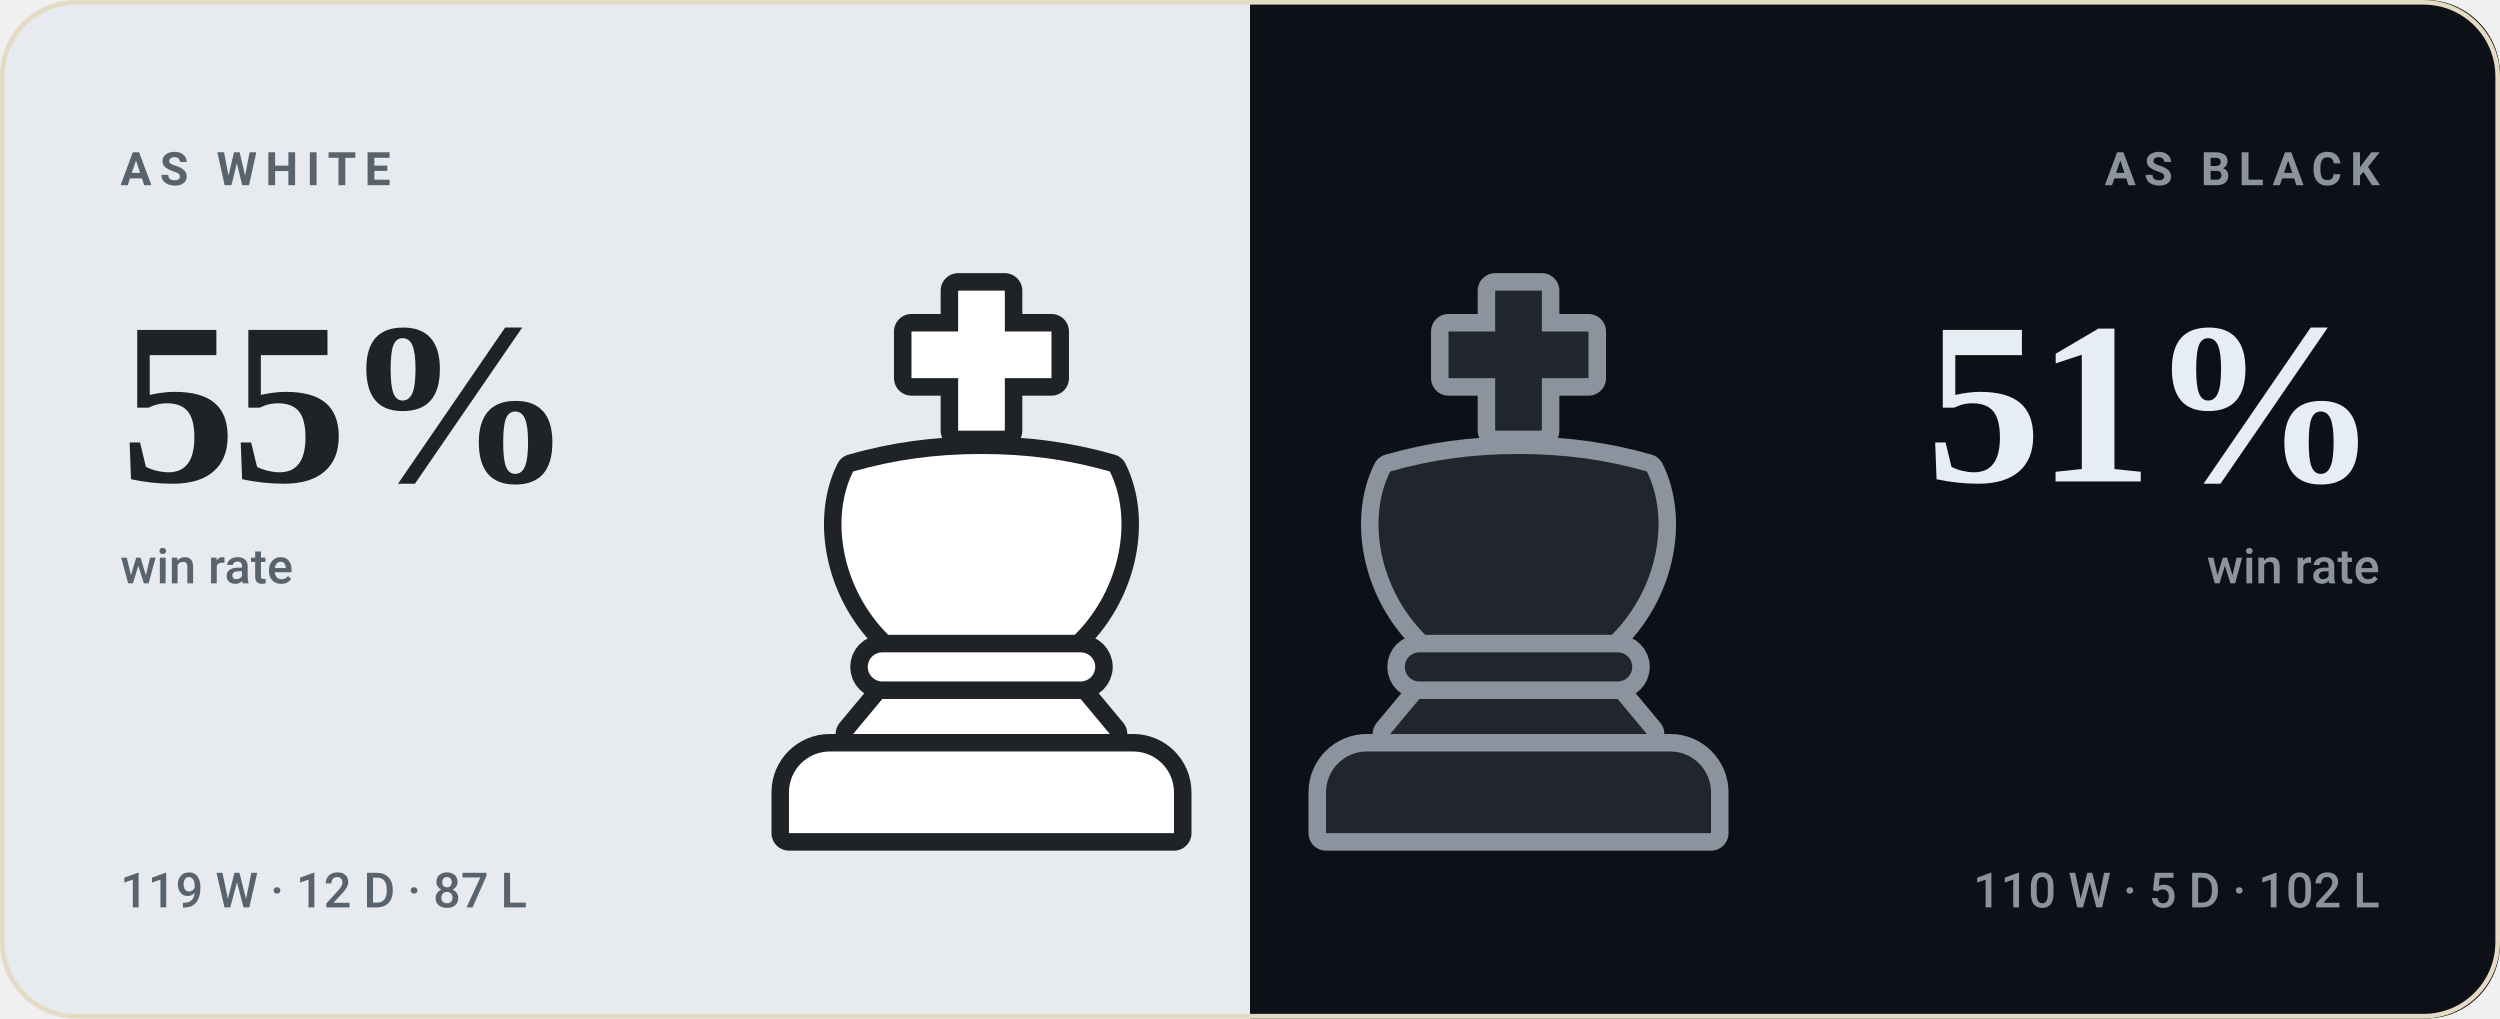
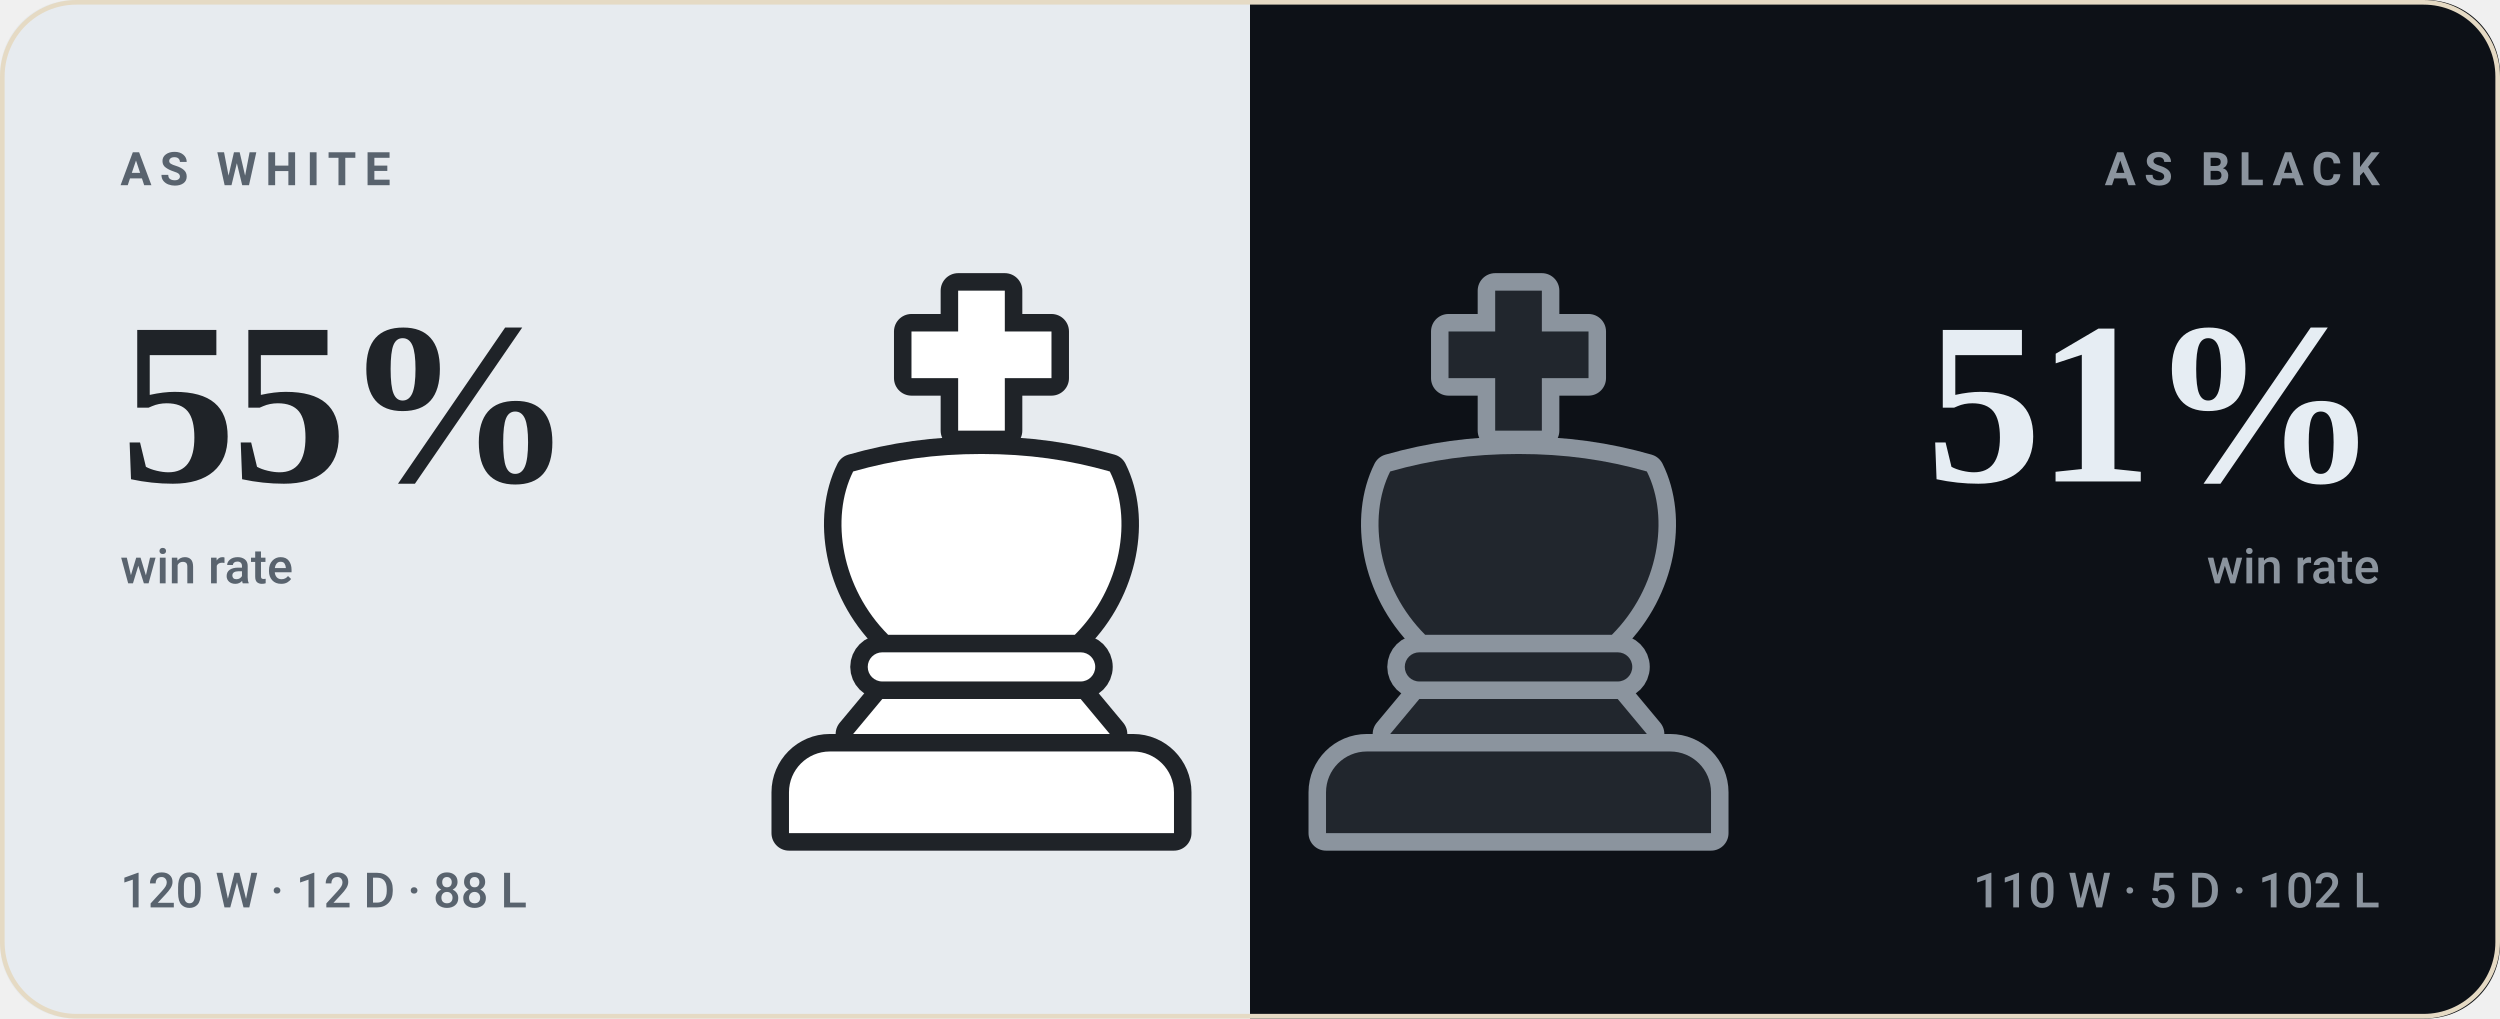
<svg xmlns="http://www.w3.org/2000/svg" viewBox="0 0 540 220" width="540" height="220" role="img" aria-label="bappozl wins 55% as White and 51% as Black">
  <style>svg{font-family:-apple-system,BlinkMacSystemFont,'Segoe UI',Roboto,'Helvetica Neue',Arial,sans-serif}text{fill:#221d15;white-space:pre}.bg{fill:#f8f2e6}.acc{fill:#9a6a1e}.win{fill:#0d8659}.draw{fill:#7c7f85}.loss{fill:#c0332f}.lbl{font-size:10px;font-weight:600;letter-spacing:.18em;fill:#7a7164}.cap{font-size:10.5px;font-weight:500;fill:#7a7164}.num{font-family:Georgia,'Times New Roman',Times,serif;font-weight:700;letter-spacing:-.02em}.tick{font-size:9px;font-weight:500;fill:#7a7164;opacity:.75}.dl{font-size:10px;font-weight:600}.rule{stroke:#e5dac4;stroke-width:1;fill:none}.grid{stroke:#e5dac4;stroke-width:1;fill:none;opacity:.7}.ln{fill:none;stroke:#9a6a1e;stroke-width:2;stroke-linecap:round;stroke-linejoin:round}.ring{stroke:#f8f2e6;stroke-width:2}.hollow{fill:none;stroke-width:1.5}.sq{fill:#221d15;opacity:.035}</style>
  <rect class="bg" width="540" height="220" rx="16" />
  <clipPath id="sp">
    <rect width="540" height="220" rx="16" />
  </clipPath>
  <g clip-path="url(#sp)">
    <rect width="270" height="220" fill="#e7ebef" />
    <rect x="270" width="270" height="220" fill="#0d1117" />
  </g>
  <g transform="translate(149.0,59.0) scale(1.26)">
    <g fill="#1f2328" stroke="#1f2328" stroke-width="6" stroke-linejoin="round">
      <path d="M46 3h8v7h8v8h-8v9h-8v-9h-8v-8h8z" />
      <path d="M28 34c7-2 14-3 22-3s15 1 22 3c4 8 2 20-6 28H34c-8-8-10-20-6-28z" />
      <path d="M33 65h34a2.5 2.5 0 0 1 0 5H33a2.5 2.5 0 0 1 0-5z" />
      <path d="M33 73h34l5 6H28z" />
      <path d="M24 82h52a7 7 0 0 1 7 7v7H17v-7a7 7 0 0 1 7-7z" />
    </g>
    <g fill="#ffffff">
      <path d="M46 3h8v7h8v8h-8v9h-8v-9h-8v-8h8z" />
      <path d="M28 34c7-2 14-3 22-3s15 1 22 3c4 8 2 20-6 28H34c-8-8-10-20-6-28z" />
      <path d="M33 65h34a2.5 2.5 0 0 1 0 5H33a2.5 2.5 0 0 1 0-5z" />
      <path d="M33 73h34l5 6H28z" />
      <path d="M24 82h52a7 7 0 0 1 7 7v7H17v-7a7 7 0 0 1 7-7z" />
    </g>
  </g>
  <g transform="translate(265.0,59.0) scale(1.26)">
    <g fill="#8b949e" stroke="#8b949e" stroke-width="6" stroke-linejoin="round">
      <path d="M46 3h8v7h8v8h-8v9h-8v-9h-8v-8h8z" />
      <path d="M28 34c7-2 14-3 22-3s15 1 22 3c4 8 2 20-6 28H34c-8-8-10-20-6-28z" />
      <path d="M33 65h34a2.5 2.5 0 0 1 0 5H33a2.5 2.5 0 0 1 0-5z" />
      <path d="M33 73h34l5 6H28z" />
      <path d="M24 82h52a7 7 0 0 1 7 7v7H17v-7a7 7 0 0 1 7-7z" />
    </g>
    <g fill="#21262d">
      <path d="M46 3h8v7h8v8h-8v9h-8v-9h-8v-8h8z" />
      <path d="M28 34c7-2 14-3 22-3s15 1 22 3c4 8 2 20-6 28H34c-8-8-10-20-6-28z" />
      <path d="M33 65h34a2.5 2.5 0 0 1 0 5H33a2.5 2.5 0 0 1 0-5z" />
      <path d="M33 73h34l5 6H28z" />
      <path d="M24 82h52a7 7 0 0 1 7 7v7H17v-7a7 7 0 0 1 7-7z" />
    </g>
  </g>
  <text class="lbl" x="26" y="40" style="fill:#59636e">AS WHITE</text>
  <text class="num" x="26" y="104" style="fill:#1f2328;font-size:50px">55%</text>
  <text class="cap" x="26" y="126" style="fill:#59636e">win rate</text>
-   <text class="cap" x="26" y="196" style="fill:#59636e">119 W · 12 D · 87 L</text>
+   <text class="cap" x="26" y="196" style="fill:#59636e">120 W · 12 D · 88 L</text>
  <text class="lbl" x="514" y="40" text-anchor="end" style="fill:#8b949e">AS BLACK</text>
  <text class="num" x="514" y="104" text-anchor="end" style="fill:#e6edf3;font-size:50px">51%</text>
  <text class="cap" x="514" y="126" text-anchor="end" style="fill:#8b949e">win rate</text>
  <text class="cap" x="514" y="196" text-anchor="end" style="fill:#8b949e">110 W · 5 D · 102 L</text>
  <rect x=".5" y=".5" width="539" height="219" rx="16" fill="none" stroke="#e5dac4" />
</svg>
